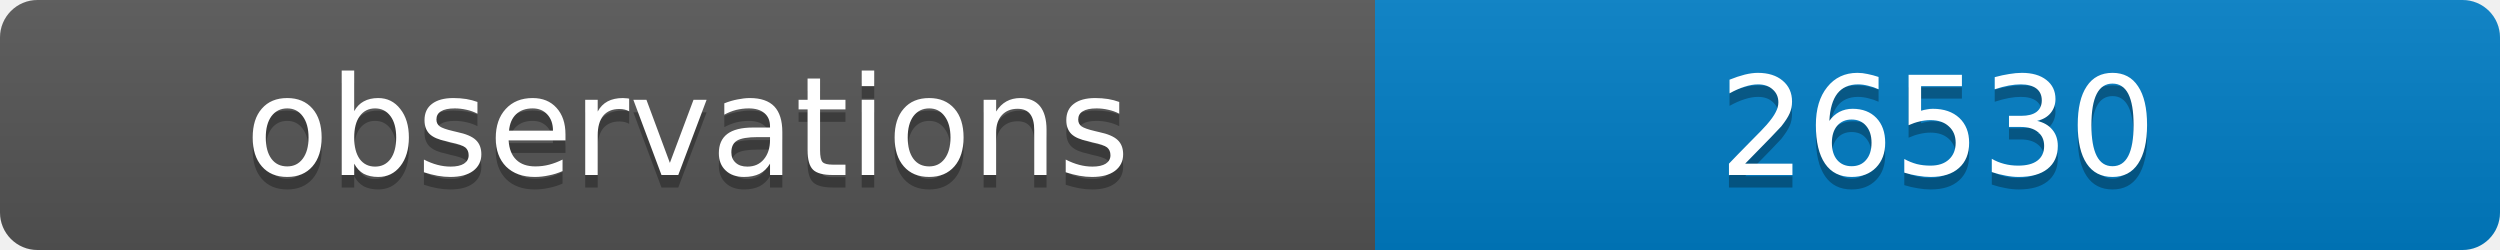
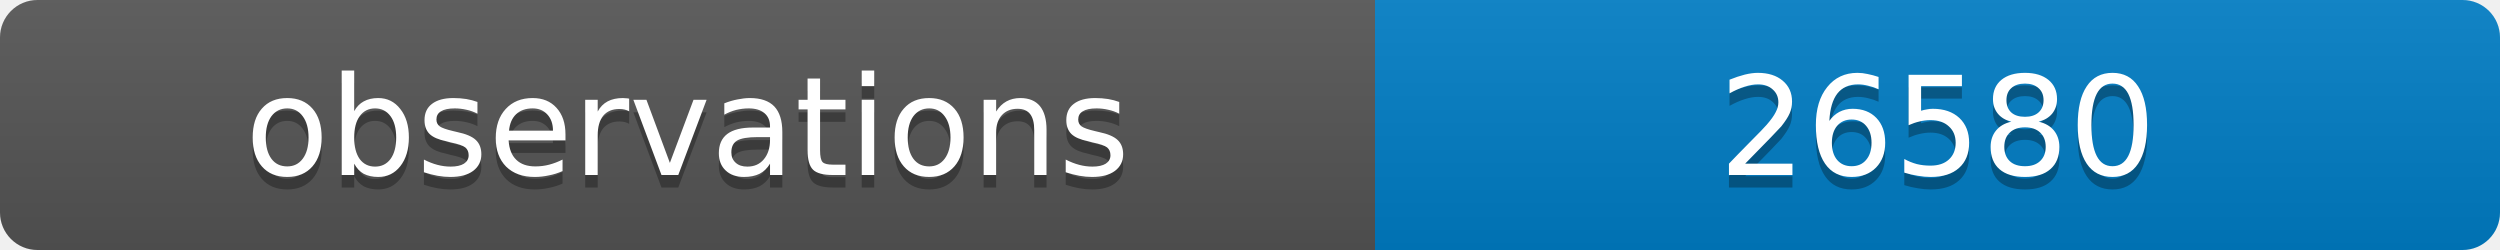
<svg xmlns="http://www.w3.org/2000/svg" width="200" height="20">
  <linearGradient id="b" x2="0" y2="100%">
    <stop offset="0" stop-color="#bbb" stop-opacity=".1" />
    <stop offset="1" stop-opacity=".1" />
  </linearGradient>
  <clipPath id="a">
    <rect width="200" height="20" rx="3" fill="#fff" />
  </clipPath>
  <g clip-path="url(#a)">
    <path fill="#555" d="M0 0h110v20H0z" />
    <path fill="#007ec6" d="M110 0h90v20H110z" />
    <path fill="url(#b)" d="M0 0h200v20H0z" />
  </g>
  <g fill="#fff" text-anchor="middle" font-family="DejaVu Sans,Verdana,Geneva,sans-serif" font-size="11">
    <text x="55" y="15" fill="#010101" fill-opacity=".3">observations</text>
    <text x="55" y="14">observations</text>
-     <text x="155" y="15" fill="#010101" fill-opacity=".3">26530</text>
-     <text x="155" y="14">26530</text>
+     <text x="155" y="15" fill="#010101" fill-opacity=".3">26580</text>
+     <text x="155" y="14">26580</text>
  </g>
</svg>
